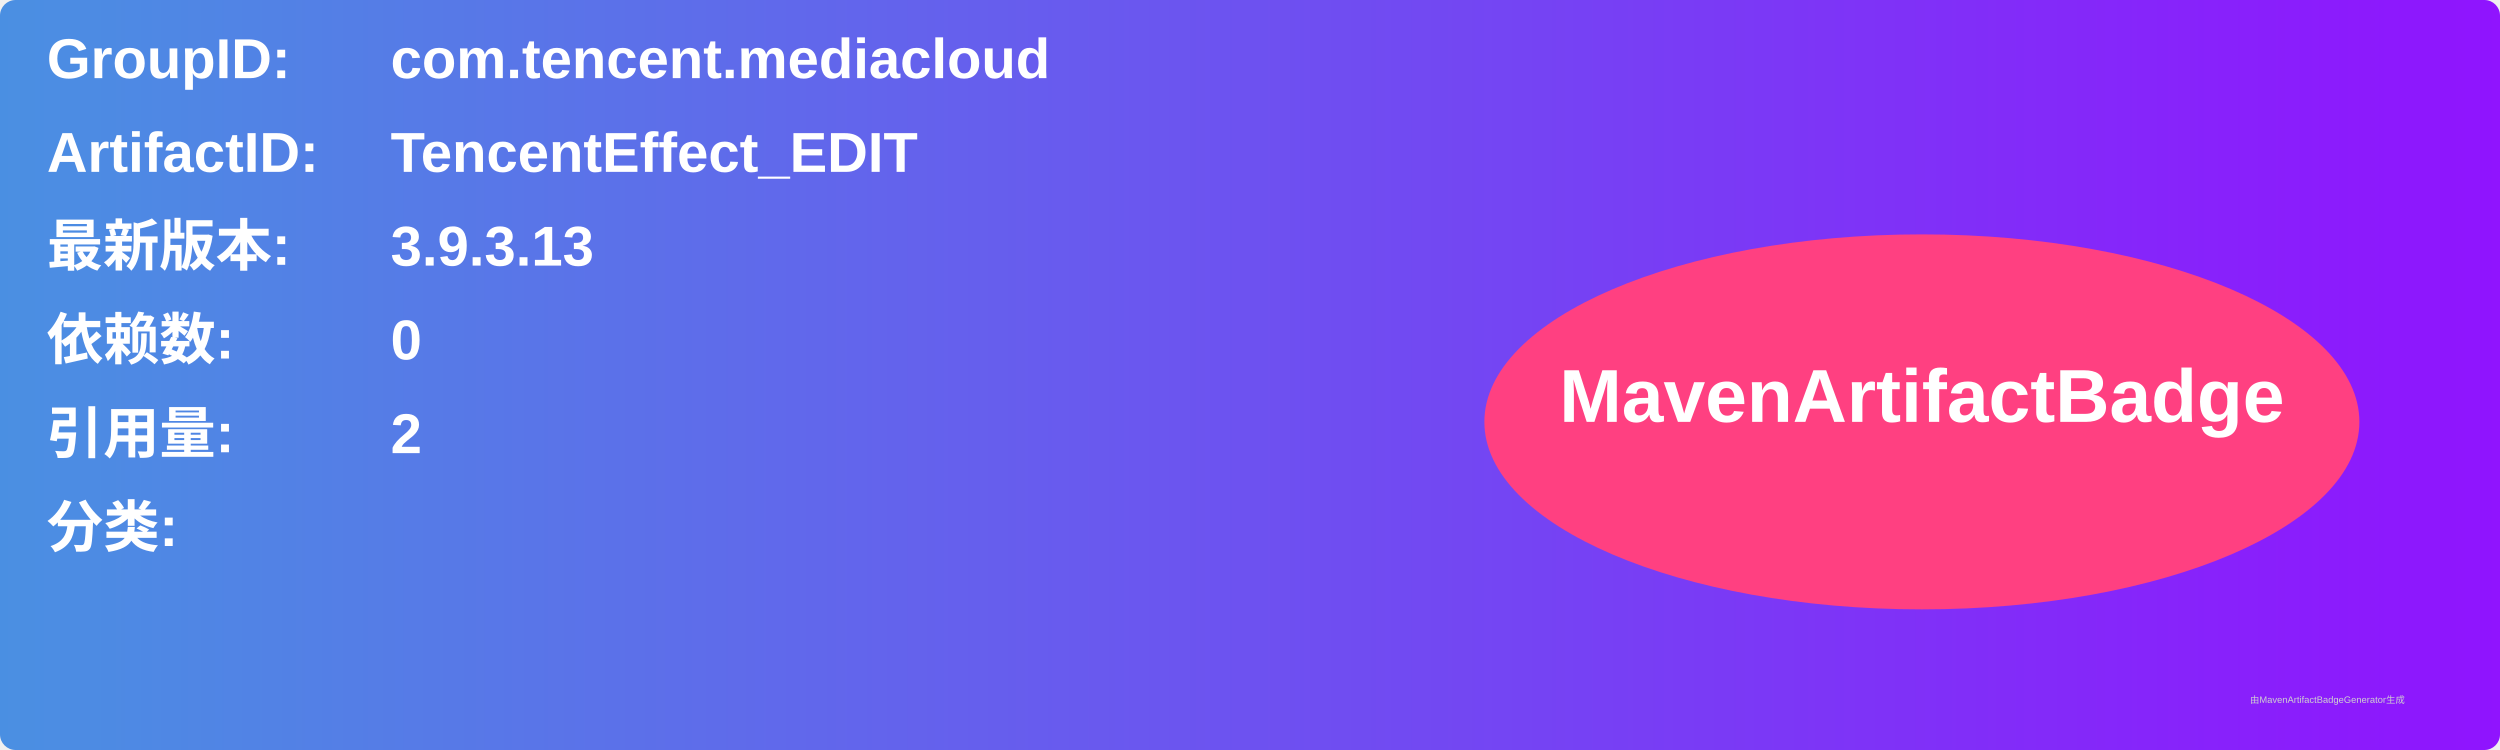
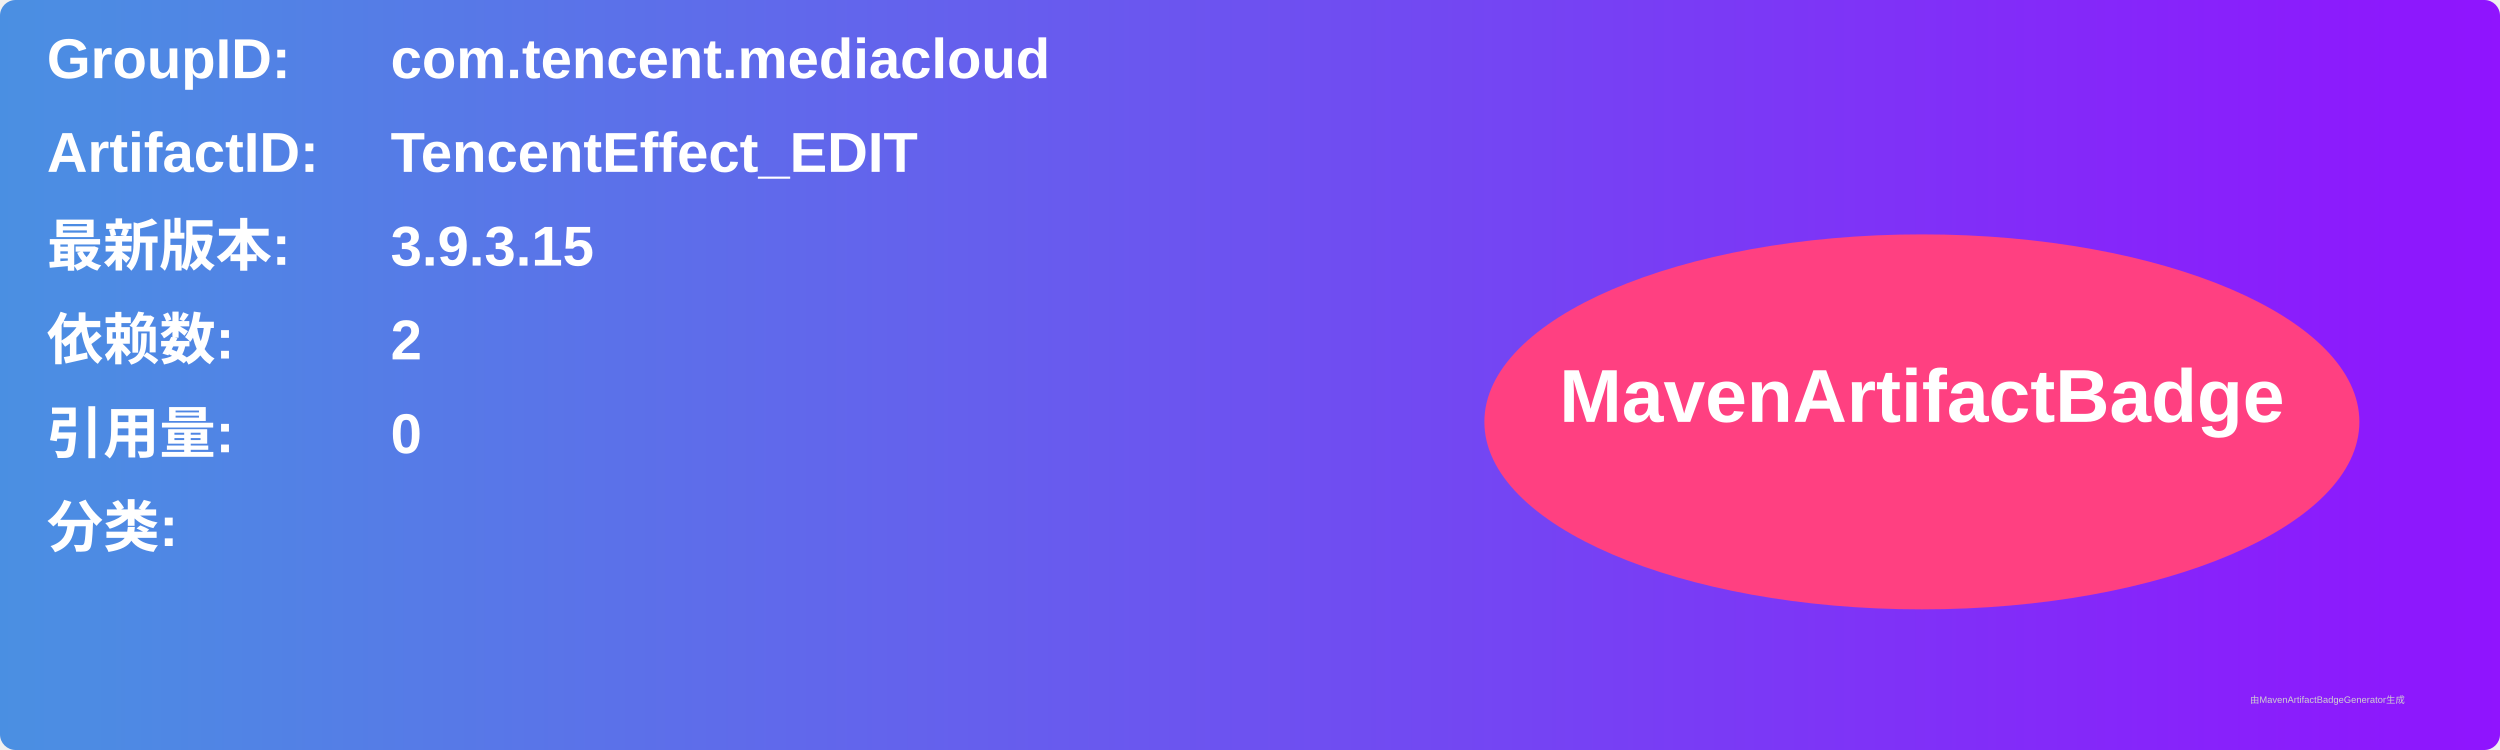
<svg xmlns="http://www.w3.org/2000/svg" width="800" height="240" viewBox="0 0 800 240">
  <linearGradient id="grad" x1="0%" y1="0%" x2="100%" y2="0%">
    <stop offset="0%" stop-color="#4a90e2" />
    <stop offset="100%" stop-color="#9013fe" />
  </linearGradient>
  <rect width="100%" height="100%" rx="5" ry="5" fill="url(#grad)" />
  <g transform="translate(15, 15)">
    <text x="0" y="10" font-family="Arial" font-size="18" fill="white" font-weight="bold" width="260">GroupID:</text>
    <text x="110" y="10" font-family="Arial" font-size="18" fill="white" font-weight="bold" width="460">com.tencent.mediacloud</text>
    <text x="0" y="40" font-family="Arial" font-size="18" fill="white" font-weight="bold" width="260">ArtifactID:</text>
    <text x="110" y="40" font-family="Arial" font-size="18" fill="white" font-weight="bold" width="460">TencentEffect_EDIT</text>
    <text x="0" y="70" font-family="Arial" font-size="18" fill="white" font-weight="bold">最新版本:</text>
    <text x="110" y="70" font-family="Arial" font-size="18" fill="white" font-weight="bold">
-       <tspan font-weight="bold">3.9.3.13</tspan>
+       <tspan font-weight="bold">3.9.3.15</tspan>
    </text>
    <text x="0" y="100" font-family="Arial" font-size="18" fill="white" font-weight="bold">依赖数: </text>
    <text x="110" y="100" font-family="Arial" font-size="18" fill="white">
-       <tspan font-weight="bold">0</tspan>
+       <tspan font-weight="bold">2</tspan>
    </text>
    <text x="0" y="130" font-family="Arial" font-size="18" fill="white" font-weight="bold">引用量: </text>
    <text x="110" y="130" font-family="Arial" font-size="18" fill="white">
-       <tspan font-weight="bold">2</tspan>
+       <tspan font-weight="bold">0</tspan>
    </text>
    <text x="0" y="160" font-family="Arial" font-size="18" fill="white" font-weight="bold">分类:</text>
    <text x="10" y="190" font-family="Arial" font-size="10" fill="white">
      <tspan font-weight="bold" />
    </text>
    <ellipse cx="600" cy="120" rx="140" ry="60" fill="#ff4081" />
    <text x="600" y="120" text-anchor="middle" font-family="Arial" font-size="24" fill="white" font-weight="bold">MavenArtifactBadge</text>
  </g>
  <text x="720" y="225" font-family="Arial" font-size="3" fill="#d0d0d0">由MavenArtifactBadgeGenerator生成</text>
</svg>
